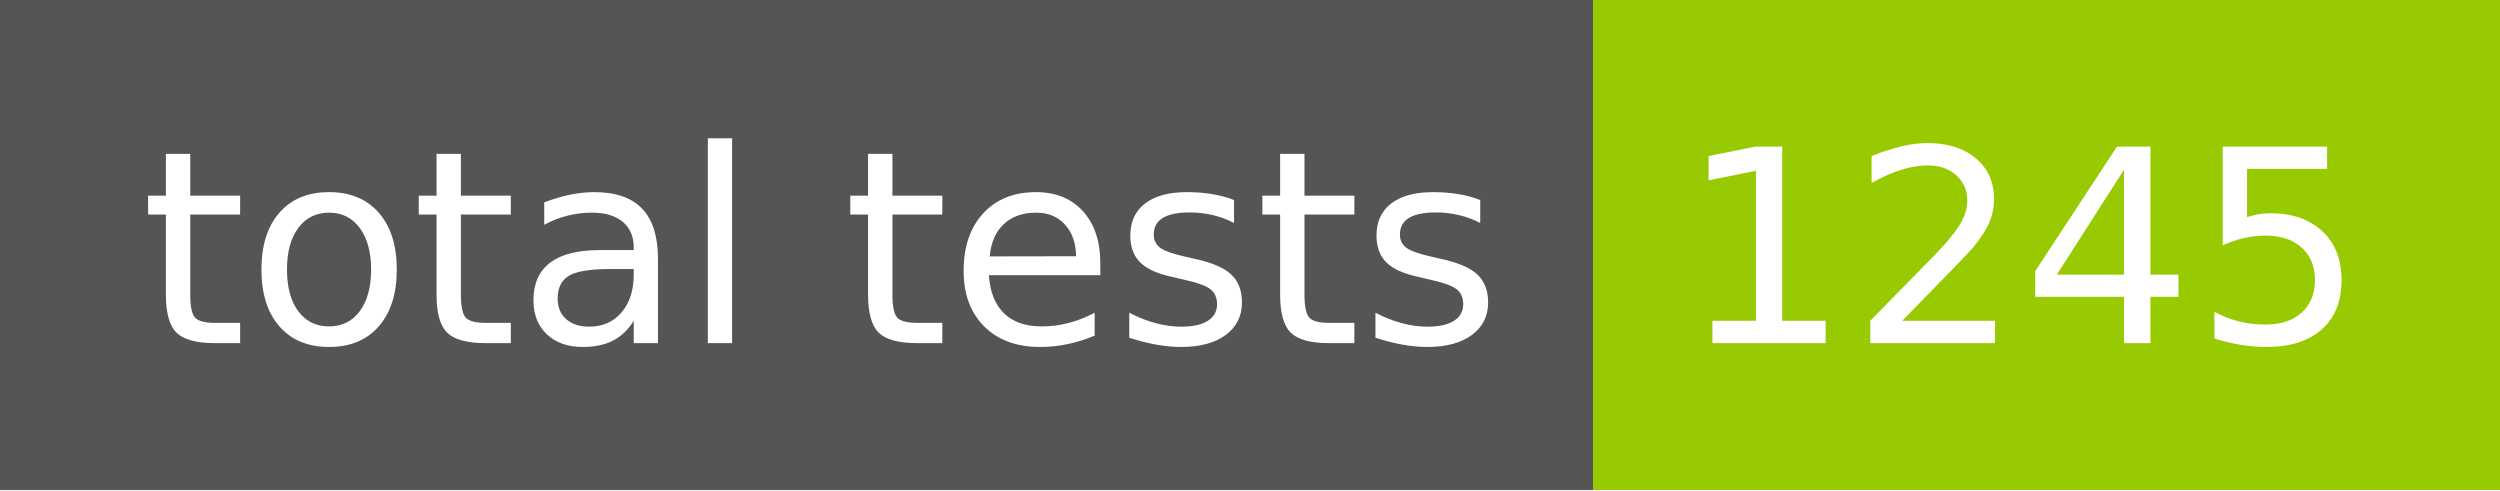
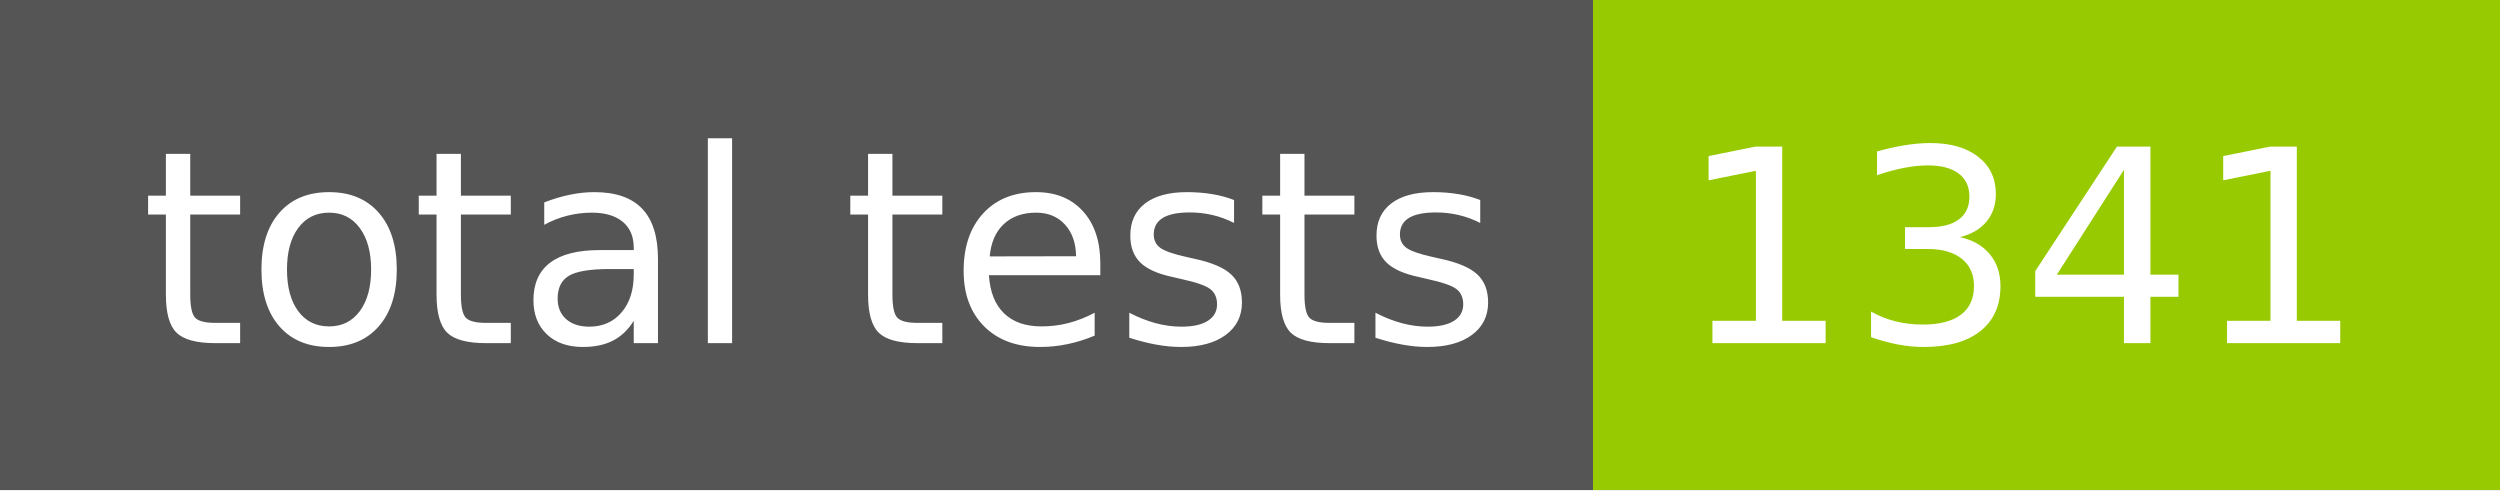
- <svg xmlns="http://www.w3.org/2000/svg" width="102" height="20" role="img" aria-label="total tests: 1245">
+ <svg xmlns="http://www.w3.org/2000/svg" width="102" height="20" role="img" aria-label="total tests: 1341">
  <g shape-rendering="crispEdges">
    <rect width="65" height="20" fill="#555" />
    <rect x="65" width="37" height="20" fill="#97ca00" />
  </g>
  <g fill="#fff" text-anchor="middle" font-family="Verdana,Geneva,DejaVu Sans,sans-serif" text-rendering="geometricPrecision" font-size="110">
    <text x="335" y="140" transform="scale(.1)" fill="#fff" textLength="550">total tests</text>
-     <text x="825" y="140" transform="scale(.1)" fill="#fff" textLength="270">1245</text>
+     <text x="825" y="140" transform="scale(.1)" fill="#fff" textLength="270">1341</text>
  </g>
</svg>
